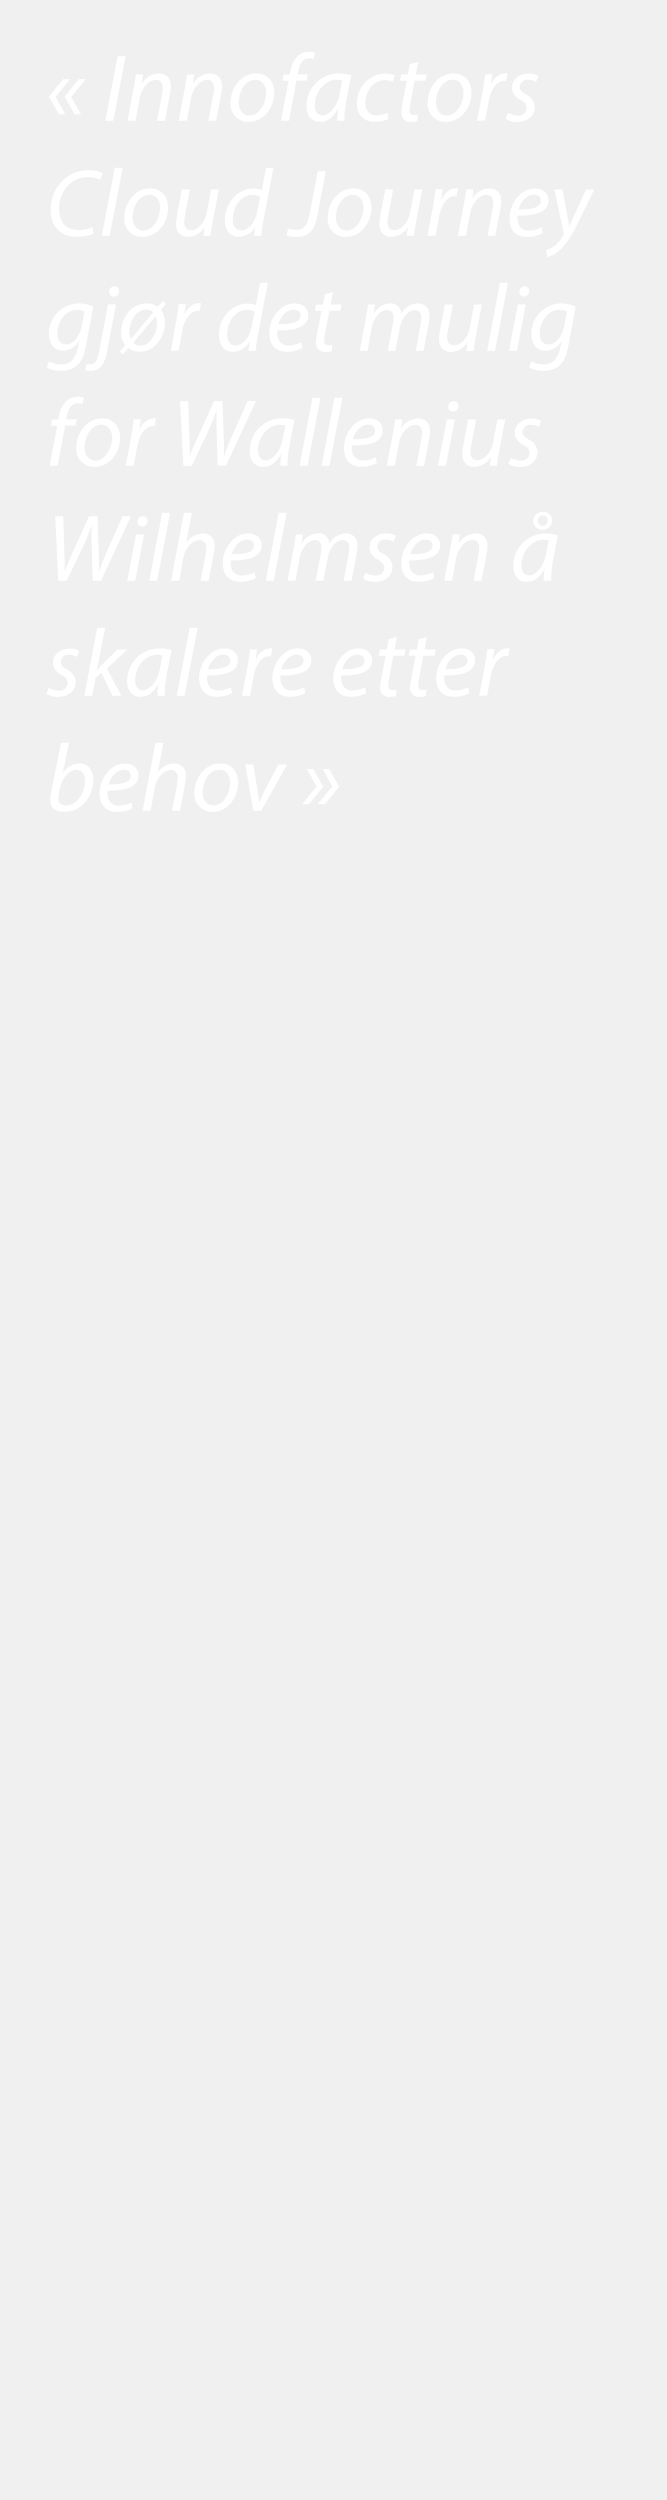
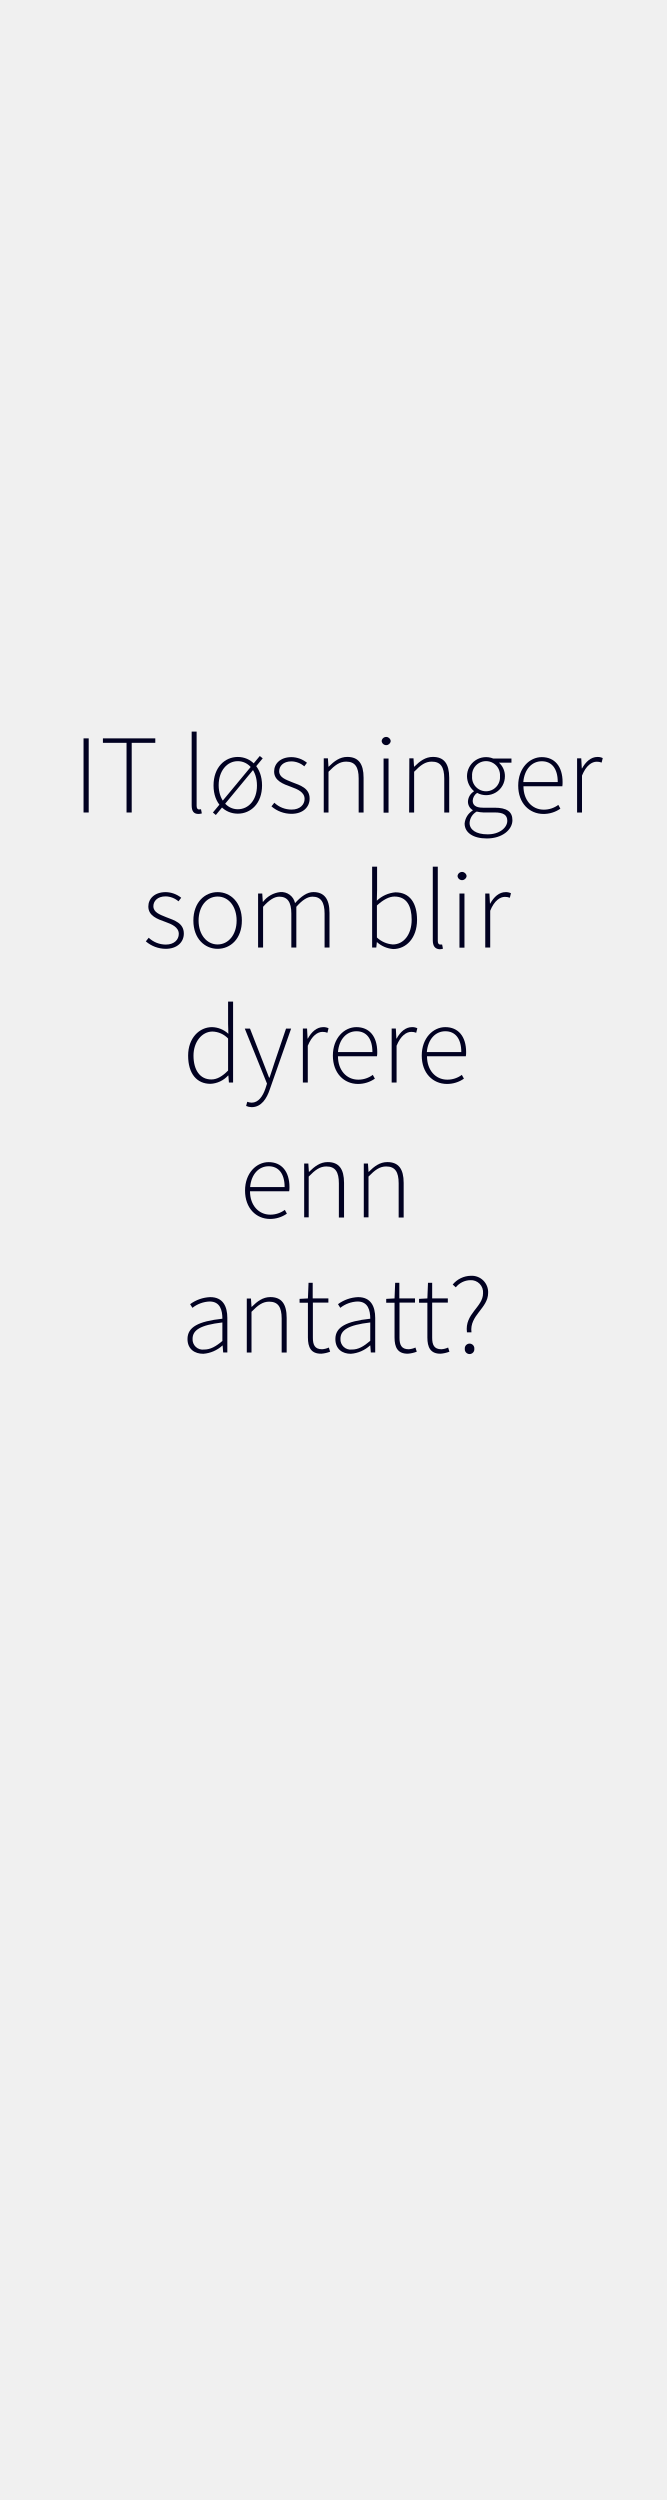
<svg xmlns="http://www.w3.org/2000/svg" id="Layer_1" data-name="Layer 1" viewBox="0 0 160 600">
  <defs>
-     <style>.cls-1{fill:#fff;}</style>
+     <style>.cls-1{fill:#010121;}</style>
  </defs>
-   <path class="cls-1" d="M13.32,23.25l2.35,4.19H14.13l-2.37-4.23L15.14,19h1.68Zm3.77,0,2.35,4.19H17.9l-2.39-4.23L18.91,19h1.68Z" />
-   <path class="cls-1" d="M30.13,13.5,27.19,29H25.28l2.95-15.5Z" />
-   <path class="cls-1" d="M30.6,29l1.49-7.89c.25-1.24.39-2.32.53-3.24h1.7L34,20.06h.05a4.85,4.85,0,0,1,4.12-2.44c1.33,0,2.82.76,2.82,3.1a11.36,11.36,0,0,1-.2,1.8L39.59,29H37.68l1.22-6.42a7.35,7.35,0,0,0,.16-1.42c0-1.13-.44-2-1.75-2S34,20.84,33.52,23.6l-1,5.4Z" />
-   <path class="cls-1" d="M42.88,29l1.49-7.89c.26-1.24.39-2.32.53-3.24h1.7l-.27,2.19h0a4.87,4.87,0,0,1,4.12-2.44c1.33,0,2.83.76,2.83,3.1a10.39,10.39,0,0,1-.21,1.8L51.87,29H50l1.22-6.42a7.35,7.35,0,0,0,.16-1.42c0-1.13-.44-2-1.75-2s-3.29,1.64-3.79,4.4l-1,5.4Z" />
-   <path class="cls-1" d="M65.83,22.26c0,3.43-2.44,7-6.16,7a4.25,4.25,0,0,1-4.35-4.57c0-3.66,2.55-7.06,6.16-7.06C64.5,17.62,65.83,19.89,65.83,22.26ZM57.3,24.61c0,1.81,1,3.13,2.62,3.13,2.25,0,3.95-2.9,3.95-5.5,0-1.29-.59-3.1-2.59-3.1C58.88,19.14,57.27,22.06,57.3,24.61Z" />
-   <path class="cls-1" d="M67.44,29l1.82-9.63H67.79l.27-1.5h1.5l.11-.57a6.49,6.49,0,0,1,1.82-3.89,4,4,0,0,1,2.64-1,3,3,0,0,1,1.52.3l-.41,1.52A2.71,2.71,0,0,0,74.11,14c-1.52,0-2.25,1.47-2.58,3.31l-.09.53h2.49l-.3,1.5H71.17L69.33,29Z" />
-   <path class="cls-1" d="M80.89,29a28.35,28.35,0,0,1,.26-2.87H81.1c-1.22,2.3-2.74,3.12-4.32,3.12-2,0-3.2-1.56-3.2-3.68a7.77,7.77,0,0,1,7.71-7.95,10.42,10.42,0,0,1,3,.43l-1.12,5.8A25,25,0,0,0,82.67,29Zm1.25-9.7a5.16,5.16,0,0,0-1.34-.16c-2.87,0-5.22,3-5.24,6.09,0,1.24.44,2.46,1.91,2.46s3.47-2.07,4-5Z" />
-   <path class="cls-1" d="M93.18,28.56a7.66,7.66,0,0,1-3.22.67,4,4,0,0,1-4.28-4.3,7,7,0,0,1,6.81-7.29,5.78,5.78,0,0,1,2.32.48l-.55,1.52a4.31,4.31,0,0,0-1.89-.41c-2.9,0-4.71,2.85-4.71,5.47,0,1.79.94,3,2.76,3A5.92,5.92,0,0,0,93,27.05Z" />
-   <path class="cls-1" d="M100.38,14.88l-.58,3h2.67l-.3,1.5H99.5l-1,5.4a9.29,9.29,0,0,0-.21,1.79.94.94,0,0,0,1.06,1.06,4.8,4.8,0,0,0,.89-.07l-.09,1.5a4.66,4.66,0,0,1-1.47.2,2.07,2.07,0,0,1-2.35-2.16A10.4,10.4,0,0,1,96.53,25l1.11-5.63H96l.3-1.5h1.58l.49-2.51Z" />
-   <path class="cls-1" d="M113.16,22.26c0,3.43-2.44,7-6.16,7a4.25,4.25,0,0,1-4.35-4.57c0-3.66,2.56-7.06,6.17-7.06C111.83,17.62,113.16,19.89,113.16,22.26Zm-8.53,2.35c0,1.81,1,3.13,2.62,3.13,2.26,0,4-2.9,4-5.5,0-1.29-.6-3.1-2.6-3.1C106.22,19.14,104.61,22.06,104.63,24.61Z" />
-   <path class="cls-1" d="M114.5,29l1.35-7.17c.28-1.45.46-2.92.58-4h1.68c-.09.78-.19,1.56-.3,2.41h.07a4,4,0,0,1,3.4-2.66,4.39,4.39,0,0,1,.53,0l-.37,1.89a2.87,2.87,0,0,0-.5-.05c-1.66,0-3.13,2-3.61,4.6l-.92,4.9Z" />
-   <path class="cls-1" d="M121.9,27.07a5.12,5.12,0,0,0,2.4.69,1.92,1.92,0,0,0,2.11-1.82c0-.87-.39-1.4-1.54-2a3.34,3.34,0,0,1-2-2.83c0-2,1.68-3.45,4-3.45a4.61,4.61,0,0,1,2.33.55l-.53,1.45a4,4,0,0,0-1.93-.51,1.79,1.79,0,0,0-2,1.68c0,.81.53,1.31,1.52,1.86a3.51,3.51,0,0,1,2.09,2.92c0,2.35-1.91,3.66-4.26,3.66a4.85,4.85,0,0,1-2.75-.76Z" />
-   <path class="cls-1" d="M22.43,56.09a10.06,10.06,0,0,1-4,.74c-3.9,0-6.27-2.46-6.27-6.42a9.64,9.64,0,0,1,3.31-7.47,8.74,8.74,0,0,1,5.84-2.09,6.28,6.28,0,0,1,3.36.76L24,43.15A6.33,6.33,0,0,0,21,42.5a6.57,6.57,0,0,0-4.44,1.75,8.14,8.14,0,0,0-2.37,5.89c0,2.78,1.27,5.06,4.71,5.06a7.8,7.8,0,0,0,3.32-.67Z" />
-   <path class="cls-1" d="M24.43,56.6l3.11-16.33h1.9L26.32,56.6Z" />
-   <path class="cls-1" d="M40.35,49.86c0,3.43-2.44,7-6.17,7a4.24,4.24,0,0,1-4.34-4.57c0-3.66,2.55-7.06,6.16-7.06C39,45.22,40.35,47.49,40.35,49.86Zm-8.54,2.35c0,1.81,1,3.13,2.63,3.13,2.25,0,4-2.9,4-5.5,0-1.29-.6-3.1-2.6-3.1C33.4,46.74,31.79,49.66,31.81,52.21Z" />
-   <path class="cls-1" d="M52.53,45.47,51,53.36c-.23,1.24-.39,2.32-.51,3.24H48.81l.3-2.09h0a4.94,4.94,0,0,1-3.93,2.34c-1.43,0-2.92-.69-2.92-3.22a10,10,0,0,1,.21-1.86l1.19-6.3h1.91l-1.17,6.21a7.43,7.43,0,0,0-.21,1.63c0,1.15.48,1.93,1.8,1.93s3.15-1.61,3.61-4.07l1.08-5.7Z" />
-   <path class="cls-1" d="M65.62,40.27,63.18,53.08a28.24,28.24,0,0,0-.48,3.52H61l.3-2.21h0a4.76,4.76,0,0,1-4,2.46c-2.17,0-3.34-1.77-3.34-4,0-4,2.94-7.59,6.88-7.59a5,5,0,0,1,2,.39l1-5.34Zm-3.2,6.95a3.48,3.48,0,0,0-1.84-.46c-2.66,0-4.73,2.83-4.73,5.79,0,1.34.46,2.74,2.09,2.74,1.47,0,3.24-1.68,3.73-4.19Z" />
-   <path class="cls-1" d="M69.1,54.83a5,5,0,0,0,2,.32c1.63,0,2.65-.85,3.17-3.59l2-10.46h1.91l-2,10.67c-.69,3.63-2.21,5.08-5.11,5.08a6.38,6.38,0,0,1-2.3-.39Z" />
-   <path class="cls-1" d="M89.15,49.86c0,3.43-2.44,7-6.16,7a4.25,4.25,0,0,1-4.35-4.57c0-3.66,2.55-7.06,6.16-7.06C87.82,45.22,89.15,47.49,89.15,49.86Zm-8.53,2.35c0,1.81,1,3.13,2.62,3.13,2.25,0,4-2.9,4-5.5,0-1.29-.6-3.1-2.6-3.1C82.21,46.74,80.6,49.66,80.62,52.21Z" />
-   <path class="cls-1" d="M101.34,45.47l-1.49,7.89q-.34,1.86-.51,3.24H97.61l.3-2.09h0a4.94,4.94,0,0,1-3.93,2.34c-1.43,0-2.92-.69-2.92-3.22a9.93,9.93,0,0,1,.2-1.86l1.2-6.3h1.91l-1.18,6.21a8,8,0,0,0-.2,1.63c0,1.15.48,1.93,1.79,1.93s3.15-1.61,3.61-4.07l1.08-5.7Z" />
-   <path class="cls-1" d="M102.58,56.6l1.36-7.17c.28-1.45.46-2.92.58-4h1.67c-.09.78-.18,1.56-.29,2.41H106c.72-1.51,1.91-2.66,3.41-2.66a4.39,4.39,0,0,1,.53,0l-.37,1.89a3,3,0,0,0-.51,0c-1.65,0-3.12,2-3.61,4.6l-.92,4.9Z" />
-   <path class="cls-1" d="M109.9,56.6l1.49-7.89c.26-1.24.39-2.32.53-3.24h1.7l-.27,2.19h0a4.87,4.87,0,0,1,4.12-2.44c1.33,0,2.83.76,2.83,3.1a10.39,10.39,0,0,1-.21,1.8l-1.24,6.48H117l1.22-6.42a7.35,7.35,0,0,0,.16-1.42c0-1.13-.44-2-1.75-2s-3.29,1.64-3.79,4.4l-1,5.4Z" />
-   <path class="cls-1" d="M130.2,56a7.66,7.66,0,0,1-3.67.87c-3,0-4.24-2-4.24-4.46,0-3.36,2.49-7.15,6.08-7.15,2.11,0,3.26,1.26,3.26,2.85,0,2.92-3.29,3.7-7.4,3.63a4.43,4.43,0,0,0,.23,2.12,2.52,2.52,0,0,0,2.48,1.49,6.19,6.19,0,0,0,3-.78Zm-2.11-9.25c-1.82,0-3.17,1.77-3.63,3.52,3,0,5.33-.37,5.33-2.09C129.79,47.22,129.1,46.71,128.09,46.71Z" />
-   <path class="cls-1" d="M135,45.47l1.1,6c.25,1.27.39,2.09.51,2.92h0c.3-.71.62-1.49,1.2-2.71l2.83-6.21h2l-4.16,8.46a20.91,20.91,0,0,1-3.84,5.84,7,7,0,0,1-3.25,1.94L131,60.07A7.19,7.19,0,0,0,133.08,59a8.53,8.53,0,0,0,2.14-2.55.82.82,0,0,0,.07-.51l-2.23-10.46Z" />
-   <path class="cls-1" d="M11.76,86.73a5.94,5.94,0,0,0,2.94.74c1.86,0,3.34-1,4-4l.37-1.66H19a4.42,4.42,0,0,1-3.86,2.37c-2.23,0-3.38-1.89-3.38-3.86a7.26,7.26,0,0,1,7.06-7.52,9.08,9.08,0,0,1,3.56.78l-1.7,9.2c-.46,2.34-1.08,4-2.25,5A5.87,5.87,0,0,1,14.54,89a6.56,6.56,0,0,1-3.33-.79Zm8.53-12a4.66,4.66,0,0,0-1.84-.37c-2.78,0-4.69,2.9-4.71,5.66,0,1.21.43,2.66,2.14,2.66s3.28-2.07,3.7-4.25Z" />
-   <path class="cls-1" d="M27.83,73.07,25.72,84.15a7.82,7.82,0,0,1-1.4,3.78A3.48,3.48,0,0,1,21.76,89a4.42,4.42,0,0,1-1.26-.14l.23-1.5a3.57,3.57,0,0,0,.87.1c1,0,1.73-.6,2.16-2.9l2.17-11.5ZM26.18,70a1.27,1.27,0,0,1,1.26-1.29,1.1,1.1,0,0,1,1.13,1.19,1.26,1.26,0,0,1-1.29,1.29A1.1,1.1,0,0,1,26.18,70Z" />
-   <path class="cls-1" d="M28.76,84.38l1.31-1.49a4.77,4.77,0,0,1-1-3.15c0-3.57,2.55-6.92,6.11-6.92a4.07,4.07,0,0,1,2.67.83l1.27-1.41.75.65L38.6,74.36a4.94,4.94,0,0,1,1,3c0,3.89-2.78,7.06-6,7.06a4.18,4.18,0,0,1-2.82-.89l-1.29,1.51Zm8-9.42A2.24,2.24,0,0,0,35,74.29c-2.41,0-3.93,3-3.95,5.22a3.55,3.55,0,0,0,.41,1.84l0,0Zm-4.82,7.31a2.39,2.39,0,0,0,1.84.71c2,0,3.88-2.64,3.9-5.24a4.26,4.26,0,0,0-.36-1.8h0Z" />
-   <path class="cls-1" d="M41,84.2,42.3,77c.28-1.45.46-2.92.58-4h1.68c-.1.78-.19,1.56-.3,2.41h.07c.71-1.51,1.9-2.66,3.4-2.66a4.39,4.39,0,0,1,.53,0l-.37,1.89a3,3,0,0,0-.51,0c-1.65,0-3.12,2-3.61,4.6l-.92,4.9Z" />
-   <path class="cls-1" d="M64.29,67.87,61.85,80.68a28.24,28.24,0,0,0-.48,3.52H59.62l.3-2.21h-.05a4.73,4.73,0,0,1-4,2.46c-2.16,0-3.33-1.77-3.33-4,0-4,2.94-7.59,6.87-7.59a5,5,0,0,1,2,.39l1-5.34Zm-3.2,6.95a3.48,3.48,0,0,0-1.84-.46c-2.67,0-4.74,2.83-4.74,5.79,0,1.34.46,2.74,2.1,2.74,1.47,0,3.24-1.68,3.72-4.19Z" />
-   <path class="cls-1" d="M72.54,83.56a7.66,7.66,0,0,1-3.67.87c-3,0-4.24-2-4.24-4.46,0-3.36,2.49-7.15,6.08-7.15,2.11,0,3.26,1.26,3.26,2.85,0,2.92-3.29,3.7-7.4,3.63a4.43,4.43,0,0,0,.23,2.12,2.52,2.52,0,0,0,2.48,1.49,6.19,6.19,0,0,0,3-.78Zm-2.11-9.25c-1.82,0-3.17,1.77-3.63,3.52,3,0,5.33-.37,5.33-2.09C72.13,74.82,71.44,74.31,70.43,74.31Z" />
-   <path class="cls-1" d="M79.93,70.08l-.58,3H82l-.3,1.5H79.05L78,80a9.38,9.38,0,0,0-.21,1.79.94.94,0,0,0,1.06,1.06,5,5,0,0,0,.9-.07l-.09,1.5a4.72,4.72,0,0,1-1.48.2,2.06,2.06,0,0,1-2.34-2.16,10.4,10.4,0,0,1,.23-2.09l1.1-5.63H75.58l.3-1.5h1.59L78,70.56Z" />
-   <path class="cls-1" d="M86.32,84.2l1.5-7.89c.23-1.24.39-2.32.5-3.24H90l-.3,2.09h.07a4.76,4.76,0,0,1,3.91-2.34,2.42,2.42,0,0,1,2.6,2.48,4.76,4.76,0,0,1,4.09-2.48,2.64,2.64,0,0,1,2.69,2.92,11.78,11.78,0,0,1-.18,1.88l-1.24,6.58H99.77l1.2-6.42a7.38,7.38,0,0,0,.16-1.44c0-1.18-.44-1.94-1.68-1.94S96.44,76,96,78.5L94.9,84.2H93.06l1.24-6.53a7.3,7.3,0,0,0,.14-1.36c0-.94-.25-1.91-1.66-1.91s-3.12,1.84-3.56,4.21l-1,5.59Z" />
-   <path class="cls-1" d="M115.65,73.07,114.15,81c-.23,1.24-.39,2.32-.5,3.24h-1.73l.3-2.09h0a4.93,4.93,0,0,1-3.93,2.34c-1.42,0-2.92-.69-2.92-3.22a10.14,10.14,0,0,1,.21-1.86l1.19-6.3h1.91l-1.17,6.21a7.43,7.43,0,0,0-.21,1.63c0,1.15.49,1.93,1.8,1.93s3.15-1.61,3.61-4.07l1.08-5.7Z" />
-   <path class="cls-1" d="M116.91,84.2,120,67.87h1.91L118.8,84.2Z" />
-   <path class="cls-1" d="M122.16,84.2l2.13-11.13h1.91L124.06,84.2ZM124.64,70a1.26,1.26,0,0,1,1.26-1.29A1.1,1.1,0,0,1,127,69.87a1.26,1.26,0,0,1-1.29,1.29A1.1,1.1,0,0,1,124.64,70Z" />
-   <path class="cls-1" d="M127.54,86.73a5.94,5.94,0,0,0,2.94.74c1.86,0,3.34-1,4-4l.37-1.66h-.07a4.42,4.42,0,0,1-3.86,2.37c-2.23,0-3.38-1.89-3.38-3.86a7.26,7.26,0,0,1,7.06-7.52,9.08,9.08,0,0,1,3.56.78l-1.7,9.2c-.46,2.34-1.08,4-2.25,5A5.87,5.87,0,0,1,130.32,89a6.56,6.56,0,0,1-3.33-.79Zm8.53-12a4.7,4.7,0,0,0-1.84-.37c-2.78,0-4.69,2.9-4.71,5.66,0,1.21.43,2.66,2.13,2.66s3.29-2.07,3.71-4.25Z" />
-   <path class="cls-1" d="M11.92,111.8l1.82-9.63H12.26l.28-1.5H14l.11-.57A6.49,6.49,0,0,1,16,96.21a4,4,0,0,1,2.64-1,3,3,0,0,1,1.52.3L19.72,97a2.71,2.71,0,0,0-1.13-.21c-1.52,0-2.26,1.47-2.58,3.31l-.09.53H18.4l-.29,1.5H15.65l-1.84,9.63Z" />
-   <path class="cls-1" d="M28.82,105.06c0,3.43-2.44,7-6.16,7a4.25,4.25,0,0,1-4.35-4.57c0-3.66,2.56-7.06,6.17-7.06C27.49,100.42,28.82,102.69,28.82,105.06Zm-8.53,2.35c0,1.81,1,3.13,2.62,3.13,2.26,0,4-2.9,4-5.5,0-1.29-.6-3.1-2.6-3.1C21.88,101.94,20.27,104.86,20.29,107.41Z" />
-   <path class="cls-1" d="M30.16,111.8l1.36-7.17c.27-1.45.46-2.92.57-4h1.68c-.09.78-.19,1.56-.3,2.41h.07a4,4,0,0,1,3.4-2.66,4.39,4.39,0,0,1,.53,0l-.37,1.89a2.87,2.87,0,0,0-.5,0c-1.66,0-3.13,2-3.61,4.6l-.92,4.9Z" />
-   <path class="cls-1" d="M44,111.8l-.76-15.5h1.94l.32,9.29c.07,2,0,3.06,0,4h0c.37-1,.74-2,1.61-3.93l4.28-9.41h2l.32,8.92c.07,2,.07,3.36.05,4.37h0c.46-1.33.92-2.57,1.52-4l4.16-9.31h2l-7.2,15.5h-2L52,103a38.94,38.94,0,0,1,0-4.46h-.07a40.74,40.74,0,0,1-1.57,4.07l-4.32,9.2Z" />
-   <path class="cls-1" d="M67.26,111.8a27.84,27.84,0,0,1,.25-2.87h-.05c-1.22,2.3-2.73,3.12-4.32,3.12-2,0-3.2-1.56-3.2-3.68a7.77,7.77,0,0,1,7.71-8,10.55,10.55,0,0,1,3,.43l-1.13,5.8A25,25,0,0,0,69,111.8Zm1.24-9.7a5.16,5.16,0,0,0-1.34-.16c-2.87,0-5.22,3-5.24,6.09,0,1.24.44,2.46,1.91,2.46s3.47-2.07,4-5Z" />
-   <path class="cls-1" d="M71.9,111.8,75,95.47h1.91L73.79,111.8Z" />
-   <path class="cls-1" d="M77.17,111.8l3.1-16.33h1.91L79.06,111.8Z" />
-   <path class="cls-1" d="M90.44,111.16a7.73,7.73,0,0,1-3.68.87c-2.94,0-4.23-2-4.23-4.46,0-3.36,2.48-7.15,6.07-7.15,2.11,0,3.26,1.26,3.26,2.85,0,2.92-3.28,3.7-7.4,3.63a4.71,4.71,0,0,0,.23,2.12,2.52,2.52,0,0,0,2.48,1.49,6.19,6.19,0,0,0,3-.78Zm-2.12-9.25c-1.81,0-3.17,1.77-3.63,3.52,3,0,5.33-.37,5.33-2.09C90,102.42,89.33,101.91,88.32,101.91Z" />
-   <path class="cls-1" d="M92.83,111.8l1.5-7.89c.25-1.24.39-2.32.53-3.24h1.7l-.28,2.18h0a4.86,4.86,0,0,1,4.11-2.43c1.34,0,2.83.76,2.83,3.1a10.39,10.39,0,0,1-.21,1.8l-1.24,6.48H99.91l1.22-6.42a6.64,6.64,0,0,0,.16-1.42c0-1.13-.43-2-1.74-2s-3.29,1.64-3.8,4.4l-1,5.4Z" />
-   <path class="cls-1" d="M105.11,111.8l2.14-11.13h1.91L107,111.8Zm2.49-14.23a1.26,1.26,0,0,1,1.26-1.29A1.1,1.1,0,0,1,110,97.47a1.26,1.26,0,0,1-1.29,1.29A1.09,1.09,0,0,1,107.6,97.57Z" />
-   <path class="cls-1" d="M121.23,100.67l-1.49,7.89c-.23,1.24-.39,2.32-.51,3.24h-1.72l.3-2.09h0a4.94,4.94,0,0,1-3.93,2.34c-1.43,0-2.92-.69-2.92-3.22a10,10,0,0,1,.21-1.86l1.19-6.3h1.91l-1.17,6.21a7.43,7.43,0,0,0-.21,1.63c0,1.15.48,1.93,1.79,1.93s3.16-1.61,3.62-4.07l1.08-5.7Z" />
-   <path class="cls-1" d="M122.57,109.87a5.08,5.08,0,0,0,2.39.69,1.92,1.92,0,0,0,2.12-1.82c0-.87-.39-1.4-1.54-2a3.31,3.31,0,0,1-2-2.82c0-2,1.67-3.45,4-3.45a4.57,4.57,0,0,1,2.32.55l-.53,1.45a4,4,0,0,0-1.93-.51,1.79,1.79,0,0,0-2,1.68c0,.81.53,1.31,1.52,1.86a3.51,3.51,0,0,1,2.09,2.92c0,2.35-1.9,3.66-4.25,3.66a4.89,4.89,0,0,1-2.76-.76Z" />
-   <path class="cls-1" d="M14,139.4l-.76-15.5h1.93l.32,9.29c.07,2,0,3.06,0,4.05h0c.37-1,.74-2,1.61-3.93l4.28-9.41h2l.33,8.92c.06,2,.06,3.36,0,4.37h.05c.46-1.33.92-2.57,1.52-4l4.16-9.31h2l-7.2,15.5h-2L22,130.59a41.38,41.38,0,0,1,0-4.46h-.07a40.68,40.68,0,0,1-1.56,4.07L16,139.4Z" />
-   <path class="cls-1" d="M30.53,139.4l2.14-11.13h1.9L32.44,139.4ZM33,125.17a1.26,1.26,0,0,1,1.26-1.29,1.1,1.1,0,0,1,1.13,1.19,1.26,1.26,0,0,1-1.29,1.29A1.1,1.1,0,0,1,33,125.17Z" />
-   <path class="cls-1" d="M35.82,139.4l3.1-16.33h1.91L37.7,139.4Z" />
-   <path class="cls-1" d="M41.06,139.4l3.1-16.33h1.91l-1.38,7.18h.05a4.77,4.77,0,0,1,4-2.23,2.7,2.7,0,0,1,2.76,3,9.83,9.83,0,0,1-.19,1.88l-1.24,6.51H48.14L49.38,133a8.91,8.91,0,0,0,.14-1.54,1.62,1.62,0,0,0-1.72-1.84c-1.47,0-3.34,1.73-3.8,4.23l-1,5.57Z" />
-   <path class="cls-1" d="M61.37,138.76a7.73,7.73,0,0,1-3.68.87c-2.95,0-4.23-2-4.23-4.46,0-3.36,2.48-7.15,6.07-7.15,2.11,0,3.26,1.26,3.26,2.85,0,2.92-3.29,3.7-7.4,3.63a4.71,4.71,0,0,0,.23,2.12,2.52,2.52,0,0,0,2.48,1.49,6.19,6.19,0,0,0,3-.78Zm-2.12-9.25c-1.81,0-3.17,1.77-3.63,3.52,3,0,5.33-.37,5.33-2.09C61,130,60.26,129.51,59.25,129.51Z" />
-   <path class="cls-1" d="M63.78,139.4l3.11-16.33H68.8L65.67,139.4Z" />
-   <path class="cls-1" d="M69,139.4l1.49-7.89c.23-1.24.39-2.32.51-3.24h1.68l-.3,2.09h.07A4.73,4.73,0,0,1,76.39,128,2.41,2.41,0,0,1,79,130.5a4.77,4.77,0,0,1,4.1-2.48,2.64,2.64,0,0,1,2.69,2.92,10.79,10.79,0,0,1-.19,1.88l-1.24,6.58H82.48l1.2-6.42a7.38,7.38,0,0,0,.16-1.44c0-1.18-.44-1.94-1.68-1.94s-3,1.61-3.47,4.1l-1.09,5.7H75.77L77,132.87a7.3,7.3,0,0,0,.14-1.36c0-.94-.26-1.91-1.66-1.91s-3.13,1.84-3.57,4.21l-1,5.59Z" />
-   <path class="cls-1" d="M87.7,137.47a5.12,5.12,0,0,0,2.4.69,1.92,1.92,0,0,0,2.11-1.82c0-.87-.39-1.4-1.54-2.05a3.31,3.31,0,0,1-2-2.82c0-2,1.68-3.45,4-3.45a4.61,4.61,0,0,1,2.33.55L94.49,130a4,4,0,0,0-1.93-.51,1.79,1.79,0,0,0-2,1.68c0,.81.53,1.31,1.52,1.86A3.51,3.51,0,0,1,94.19,136c0,2.35-1.91,3.66-4.26,3.66a4.91,4.91,0,0,1-2.76-.76Z" />
-   <path class="cls-1" d="M104.22,138.76a7.73,7.73,0,0,1-3.68.87c-3,0-4.23-2-4.23-4.46,0-3.36,2.48-7.15,6.07-7.15,2.11,0,3.26,1.26,3.26,2.85,0,2.92-3.29,3.7-7.4,3.63a4.57,4.57,0,0,0,.23,2.12,2.52,2.52,0,0,0,2.48,1.49,6.19,6.19,0,0,0,3-.78Zm-2.12-9.25c-1.82,0-3.17,1.77-3.63,3.52,3,0,5.33-.37,5.33-2.09C103.8,130,103.11,129.51,102.1,129.51Z" />
-   <path class="cls-1" d="M106.61,139.4l1.49-7.89c.26-1.24.39-2.32.53-3.24h1.7l-.27,2.19h0a4.87,4.87,0,0,1,4.12-2.44c1.33,0,2.83.76,2.83,3.1a10.39,10.39,0,0,1-.21,1.8l-1.24,6.48h-1.91l1.22-6.42a7.35,7.35,0,0,0,.16-1.42c0-1.13-.44-2-1.75-2s-3.28,1.64-3.79,4.4l-1,5.4Z" />
-   <path class="cls-1" d="M130.46,139.4a27.84,27.84,0,0,1,.25-2.87h0c-1.22,2.3-2.74,3.12-4.33,3.12-2,0-3.19-1.56-3.19-3.68a7.77,7.77,0,0,1,7.7-7.95,10.49,10.49,0,0,1,3,.43l-1.13,5.8a25,25,0,0,0-.48,5.15Zm1.24-9.7a5.14,5.14,0,0,0-1.33-.16c-2.88,0-5.22,3-5.25,6.09,0,1.24.44,2.46,1.91,2.46s3.47-2.07,4-5Zm.85-4.76a2.27,2.27,0,0,1-2.39,2.18,2.09,2.09,0,0,1-2.21-2,2.25,2.25,0,0,1,2.39-2.26A2.07,2.07,0,0,1,132.55,124.94Zm-3.45.11a1.15,1.15,0,0,0,1.11,1.2,1.25,1.25,0,0,0,1.19-1.36,1.12,1.12,0,0,0-1.13-1.2A1.23,1.23,0,0,0,129.1,125.05Z" />
-   <path class="cls-1" d="M11.74,165.07a5,5,0,0,0,2.39.69,1.92,1.92,0,0,0,2.11-1.82c0-.87-.39-1.4-1.54-2a3.34,3.34,0,0,1-2-2.83c0-2,1.68-3.45,4-3.45a4.6,4.6,0,0,1,2.32.55l-.53,1.45a4,4,0,0,0-1.93-.51,1.79,1.79,0,0,0-2,1.68c0,.81.53,1.31,1.52,1.86a3.51,3.51,0,0,1,2.09,2.92c0,2.35-1.91,3.66-4.25,3.66a4.86,4.86,0,0,1-2.76-.76Z" />
-   <path class="cls-1" d="M20.25,167l3.08-16.33h1.91l-2,10.24h0c.34-.39.76-.81,1-1.13l3.93-3.91h2.35l-4.85,4.58L29.12,167H27l-2.67-5.5-1.4,1.27L22.13,167Z" />
-   <path class="cls-1" d="M37.77,167a27.84,27.84,0,0,1,.25-2.87h0c-1.22,2.3-2.74,3.12-4.33,3.12-1.95,0-3.19-1.56-3.19-3.68a7.77,7.77,0,0,1,7.7-7.95,10.49,10.49,0,0,1,3,.43L40,161.85a25.69,25.69,0,0,0-.48,5.15ZM39,157.3a5.07,5.07,0,0,0-1.33-.16c-2.88,0-5.22,3-5.24,6.09,0,1.24.43,2.46,1.9,2.46s3.48-2.07,4-5Z" />
-   <path class="cls-1" d="M42.42,167l3.1-16.33h1.91L44.3,167Z" />
-   <path class="cls-1" d="M55.69,166.36a7.73,7.73,0,0,1-3.68.87c-2.95,0-4.23-2-4.23-4.46,0-3.36,2.48-7.15,6.07-7.15,2.11,0,3.26,1.26,3.26,2.85,0,2.92-3.29,3.7-7.4,3.63a4.57,4.57,0,0,0,.23,2.12,2.52,2.52,0,0,0,2.48,1.49,6.19,6.19,0,0,0,3-.78Zm-2.12-9.25c-1.82,0-3.17,1.77-3.63,3.52,3,0,5.33-.37,5.33-2.09C55.27,157.62,54.58,157.11,53.57,157.11Z" />
-   <path class="cls-1" d="M58.08,167l1.36-7.17c.27-1.45.46-2.92.57-4h1.68c-.09.78-.18,1.56-.3,2.41h.07a4,4,0,0,1,3.4-2.66,4.39,4.39,0,0,1,.53,0L65,157.55a2.77,2.77,0,0,0-.5-.05c-1.66,0-3.13,2-3.61,4.6L60,167Z" />
-   <path class="cls-1" d="M73.28,166.36a7.7,7.7,0,0,1-3.68.87c-2.94,0-4.23-2-4.23-4.46,0-3.36,2.48-7.15,6.07-7.15,2.12,0,3.27,1.26,3.27,2.85,0,2.92-3.29,3.7-7.41,3.63a4.71,4.71,0,0,0,.23,2.12A2.54,2.54,0,0,0,70,165.71a6.15,6.15,0,0,0,3-.78Zm-2.11-9.25c-1.82,0-3.18,1.77-3.64,3.52,3,0,5.34-.37,5.34-2.09C72.87,157.62,72.18,157.11,71.17,157.11Z" />
-   <path class="cls-1" d="M87.89,166.36a7.73,7.73,0,0,1-3.68.87c-2.95,0-4.23-2-4.23-4.46,0-3.36,2.48-7.15,6.07-7.15,2.11,0,3.26,1.26,3.26,2.85,0,2.92-3.29,3.7-7.4,3.63a4.45,4.45,0,0,0,.23,2.12,2.52,2.52,0,0,0,2.48,1.49,6.19,6.19,0,0,0,3-.78Zm-2.12-9.25c-1.82,0-3.17,1.77-3.63,3.52,3,0,5.33-.37,5.33-2.09C87.47,157.62,86.78,157.11,85.77,157.11Z" />
-   <path class="cls-1" d="M95.27,152.88l-.58,3h2.67l-.3,1.5H94.4l-1,5.4a10.14,10.14,0,0,0-.21,1.79.94.94,0,0,0,1.06,1.06,5,5,0,0,0,.9-.07l-.09,1.5a4.72,4.72,0,0,1-1.48.2,2.06,2.06,0,0,1-2.34-2.16,10.4,10.4,0,0,1,.23-2.09l1.1-5.63H90.92l.3-1.5h1.59l.48-2.51Z" />
-   <path class="cls-1" d="M102.47,152.88l-.58,3h2.67l-.3,1.5h-2.67l-1,5.4a9.29,9.29,0,0,0-.21,1.79.94.94,0,0,0,1.06,1.06,5,5,0,0,0,.9-.07l-.1,1.5a4.66,4.66,0,0,1-1.47.2,2.06,2.06,0,0,1-2.34-2.16,10.4,10.4,0,0,1,.23-2.09l1.1-5.63H98.12l.3-1.5H100l.48-2.51Z" />
-   <path class="cls-1" d="M112.61,166.36a7.73,7.73,0,0,1-3.68.87c-2.94,0-4.23-2-4.23-4.46,0-3.36,2.48-7.15,6.07-7.15,2.12,0,3.27,1.26,3.27,2.85,0,2.92-3.29,3.7-7.41,3.63a4.71,4.71,0,0,0,.23,2.12,2.52,2.52,0,0,0,2.48,1.49,6.19,6.19,0,0,0,3-.78Zm-2.12-9.25c-1.81,0-3.17,1.77-3.63,3.52,3,0,5.34-.37,5.34-2.09C112.2,157.62,111.51,157.11,110.49,157.11Z" />
-   <path class="cls-1" d="M115,167l1.36-7.17c.28-1.45.46-2.92.57-4h1.68c-.09.78-.18,1.56-.3,2.41h.07c.72-1.51,1.91-2.66,3.41-2.66a4.39,4.39,0,0,1,.53,0l-.37,1.89a3,3,0,0,0-.51-.05c-1.65,0-3.13,2-3.61,4.6l-.92,4.9Z" />
-   <path class="cls-1" d="M16.56,178.27l-1.47,7.22h.05a4.69,4.69,0,0,1,3.91-2.27c2.44,0,3.36,2,3.36,4,0,3.4-2.47,7.63-6.93,7.63-2,0-3.42-.8-3.42-2.87a11.28,11.28,0,0,1,.18-1.73l2.42-12Zm-2.41,12a5.07,5.07,0,0,0-.14,1.4c0,1.06.6,1.66,1.8,1.66,2.87,0,4.62-3.43,4.62-5.89,0-1.38-.6-2.67-2.12-2.67s-3.35,1.71-3.91,4.33Z" />
-   <path class="cls-1" d="M31.81,194a7.7,7.7,0,0,1-3.68.87c-2.94,0-4.23-2-4.23-4.46,0-3.36,2.49-7.15,6.07-7.15,2.12,0,3.27,1.26,3.27,2.85,0,2.92-3.29,3.7-7.41,3.63a4.71,4.71,0,0,0,.23,2.12,2.54,2.54,0,0,0,2.49,1.49,6.19,6.19,0,0,0,3-.78Zm-2.11-9.25c-1.82,0-3.18,1.77-3.64,3.52,3,0,5.34-.37,5.34-2.09C31.4,185.22,30.71,184.71,29.7,184.71Z" />
-   <path class="cls-1" d="M34.21,194.6l3.1-16.33h1.91l-1.38,7.18h0a4.77,4.77,0,0,1,4-2.23,2.7,2.7,0,0,1,2.76,3,10.69,10.69,0,0,1-.18,1.88L43.2,194.6H41.29l1.24-6.42a8.91,8.91,0,0,0,.14-1.54,1.62,1.62,0,0,0-1.73-1.84c-1.47,0-3.33,1.73-3.79,4.23l-1,5.57Z" />
-   <path class="cls-1" d="M57.16,187.86c0,3.43-2.44,7-6.16,7a4.25,4.25,0,0,1-4.35-4.57c0-3.66,2.55-7.06,6.16-7.06C55.82,183.22,57.16,185.49,57.16,187.86Zm-8.53,2.35c0,1.81,1,3.12,2.62,3.12,2.25,0,4-2.89,4-5.49,0-1.29-.59-3.11-2.6-3.11C50.21,184.73,48.6,187.66,48.63,190.21Z" />
-   <path class="cls-1" d="M60.82,183.47l1,6.35c.16,1.26.3,2.11.35,2.73h.07a27.36,27.36,0,0,1,1.17-2.6l3.4-6.48h2.1L62.68,194.6H60.79l-1.93-11.13Z" />
-   <path class="cls-1" d="M73.65,184.57h1.54l2.39,4.23L74.18,193H72.5l3.5-4.3Zm3.77,0H79l2.39,4.23L78,193H76.27l3.5-4.3Z" />
+   <path class="cls-1" d="M20.05,177.21h1.24V195H20.05Z" />
+   <path class="cls-1" d="M30.37,178.28H24.7v-1.07H37.27v1.07H31.61V195H30.37Z" />
+   <path class="cls-1" d="M46,193.26V175.58h1.19v17.84c0,.58.24.85.56.85a2.27,2.27,0,0,0,.49-.05l.2,1a2.78,2.78,0,0,1-.86.13C46.49,195.32,46,194.68,46,193.26Z" />
+   <path class="cls-1" d="M51.1,195l11.25-13.56.7.56L51.8,195.6Zm.15-6.5c0-4.33,2.71-6.83,5.82-6.83s5.82,2.5,5.82,6.83-2.7,6.78-5.82,6.78S51.25,192.83,51.25,188.54Zm10.42,0c0-3.47-2-5.82-4.6-5.82s-4.59,2.36-4.59,5.77,2,5.77,4.59,5.77S61.67,192,61.67,188.57Z" />
+   <path class="cls-1" d="M65.15,193.53l.69-.87A6,6,0,0,0,70,194.3c2,0,3.1-1.19,3.1-2.56,0-1.62-1.68-2.33-3.18-2.87-1.95-.7-4.13-1.49-4.13-3.71,0-1.86,1.48-3.45,4.18-3.45a6.05,6.05,0,0,1,3.7,1.35l-.64.86a4.88,4.88,0,0,0-3.09-1.19c-2,0-2.94,1.17-2.94,2.36,0,1.48,1.53,2,3.07,2.63,2,.76,4.24,1.42,4.24,3.95,0,2-1.56,3.65-4.37,3.65A7.4,7.4,0,0,1,65.15,193.53Z" />
+   <path class="cls-1" d="M77.7,182h1l.13,2h.06c1.32-1.32,2.67-2.34,4.45-2.34,2.68,0,3.92,1.63,3.92,5V195H86.08v-8.16c0-2.75-.87-4.05-3-4.05-1.55,0-2.66.81-4.24,2.43V195H77.7Z" />
+   <path class="cls-1" d="M91.6,177.85a1.09,1.09,0,0,1,2.17,0,1.09,1.09,0,0,1-2.17,0Zm.46,4.19h1.19v13H92.06Z" />
+   <path class="cls-1" d="M98.24,182h1l.13,2h.06c1.32-1.32,2.67-2.34,4.46-2.34,2.68,0,3.92,1.63,3.92,5V195h-1.19v-8.16c0-2.75-.87-4.05-3-4.05-1.54,0-2.66.81-4.23,2.43V195h-1.2Z" />
+   <path class="cls-1" d="M111.51,197.65a4.1,4.1,0,0,1,1.94-3.13v-.1a2.34,2.34,0,0,1-1.14-2.08,3,3,0,0,1,1.41-2.39v-.11a4.76,4.76,0,0,1-1.64-3.55,4.57,4.57,0,0,1,6.28-4.25h4.39v1h-3a4.28,4.28,0,0,1,1.43,3.25,4.51,4.51,0,0,1-6.67,4,2.38,2.38,0,0,0-1.06,1.87c0,.94.54,1.69,2.48,1.69h2.77c2.92,0,4.28.93,4.28,3,0,2.24-2.39,4.38-6.13,4.38C113.57,201.24,111.51,199.84,111.51,197.65Zm10.24-.66c0-1.43-1-2-3-2H116a8.87,8.87,0,0,1-1.6-.21,3.33,3.33,0,0,0-1.7,2.72c0,1.64,1.56,2.74,4.29,2.74C119.89,200.27,121.75,198.62,121.75,197ZM120,186.29a3.36,3.36,0,1,0-6.7,0,3.36,3.36,0,1,0,6.7,0Z" />
+   <path class="cls-1" d="M124.37,188.54c0-4.22,2.75-6.83,5.65-6.83,3.07,0,5,2.19,5,6a6.24,6.24,0,0,1-.06,1h-9.33c0,3.27,2,5.61,4.89,5.61a5.81,5.81,0,0,0,3.48-1.15l.49.91a7.09,7.09,0,0,1-4.09,1.27C127.05,195.32,124.37,192.78,124.37,188.54Zm9.49-.84c0-3.31-1.5-5-3.83-5s-4.17,1.86-4.44,5Z" />
+   <path class="cls-1" d="M138.5,182h1l.13,2.42h.06c.88-1.6,2.14-2.75,3.69-2.75a2.71,2.71,0,0,1,1.28.27l-.27,1.08a3,3,0,0,0-1.17-.21c-1.17,0-2.55.88-3.54,3.33V195H138.5Z" />
+   <path class="cls-1" d="M35,225.93l.69-.87a6,6,0,0,0,4.12,1.64c2,0,3.1-1.19,3.1-2.56,0-1.62-1.68-2.33-3.18-2.87-2-.7-4.13-1.49-4.13-3.71,0-1.86,1.48-3.45,4.18-3.45a6.1,6.1,0,0,1,3.71,1.35l-.65.86a4.88,4.88,0,0,0-3.09-1.19c-2,0-2.94,1.17-2.94,2.36,0,1.48,1.53,2,3.07,2.63,2,.76,4.24,1.42,4.24,3.95,0,2-1.56,3.65-4.37,3.65A7.4,7.4,0,0,1,35,225.93Z" />
+   <path class="cls-1" d="M46.41,220.94c0-4.33,2.7-6.83,5.82-6.83s5.82,2.5,5.82,6.83-2.71,6.78-5.82,6.78S46.41,225.23,46.41,220.94Zm10.38,0c0-3.41-1.94-5.77-4.56-5.77s-4.57,2.36-4.57,5.77,2,5.73,4.57,5.73S56.79,224.35,56.79,220.94Z" />
+   <path class="cls-1" d="M61.94,214.44h1l.13,2h.06a6,6,0,0,1,4.1-2.34,3.35,3.35,0,0,1,3.58,2.65c1.47-1.62,2.9-2.65,4.4-2.65,2.58,0,3.87,1.63,3.87,5v8.31H77.9v-8.16c0-2.75-.92-4.05-2.9-4.05-1.22,0-2.45.81-3.88,2.43v9.78h-1.2v-8.16c0-2.75-.92-4.05-2.9-4.05-1.17,0-2.45.81-3.88,2.43v9.78h-1.2Z" />
+   <path class="cls-1" d="M90.45,226.09h0l-.14,1.31h-1V208h1.19v5.64l-.06,2.52a7.42,7.42,0,0,1,4.46-2c3.48,0,5.19,2.61,5.19,6.61,0,4.41-2.65,7-5.71,7A6.61,6.61,0,0,1,90.45,226.09Zm8.35-5.36c0-3.18-1.13-5.56-4.12-5.56-1.29,0-2.7.76-4.22,2.14V225a6.19,6.19,0,0,0,3.82,1.67C96.91,226.67,98.8,224.25,98.8,220.73Z" />
+   <path class="cls-1" d="M103.87,225.66V208h1.2v17.84c0,.58.23.85.56.85a2.15,2.15,0,0,0,.48,0l.2,1a2.66,2.66,0,0,1-.85.13C104.41,227.72,103.87,227.08,103.87,225.66Z" />
+   <path class="cls-1" d="M109.81,210.25a1.09,1.09,0,0,1,2.17,0,1.09,1.09,0,0,1-2.17,0Zm.46,4.19h1.2v13h-1.2Z" />
+   <path class="cls-1" d="M116.46,214.44h1l.13,2.42h.06c.88-1.6,2.15-2.75,3.69-2.75a2.75,2.75,0,0,1,1.29.27l-.27,1.08a3.06,3.06,0,0,0-1.18-.21c-1.16,0-2.54.88-3.53,3.33v8.82h-1.19Z" />
+   <path class="cls-1" d="M45.15,253.34c0-4.18,2.66-6.83,5.75-6.83a6,6,0,0,1,3.91,1.6l-.07-2.38v-5.35h1.2V259.8h-1l-.13-1.68h-.06a6.13,6.13,0,0,1-4.23,2C47.26,260.12,45.15,257.72,45.15,253.34Zm9.59,3.59v-7.69A5.41,5.41,0,0,0,51,247.57c-2.57,0-4.56,2.52-4.56,5.77,0,3.45,1.54,5.73,4.28,5.73C52.11,259.07,53.38,258.31,54.74,256.93Z" />
+   <path class="cls-1" d="M59.07,265.43l.27-1a3.32,3.32,0,0,0,1.06.21c1.58,0,2.66-1.46,3.32-3.44l.36-1.13-5.33-13.2H60L63.17,255c.43,1.1.94,2.49,1.41,3.64h.11c.41-1.15.83-2.53,1.2-3.64l2.76-8.14h1.22l-5.12,14.59c-.72,2.16-2,4.27-4.36,4.27A3.34,3.34,0,0,1,59.07,265.43Z" />
+   <path class="cls-1" d="M72.69,246.84h1l.13,2.42h.06c.87-1.6,2.14-2.75,3.68-2.75a2.72,2.72,0,0,1,1.29.27l-.27,1.08a3,3,0,0,0-1.17-.21c-1.17,0-2.55.88-3.54,3.33v8.82H72.69Z" />
+   <path class="cls-1" d="M79.89,253.34c0-4.22,2.74-6.83,5.65-6.83,3.07,0,5,2.19,5,6a5.28,5.28,0,0,1-.07,1H81.11c0,3.27,2,5.61,4.88,5.61a5.78,5.78,0,0,0,3.48-1.15l.5.91a7.09,7.09,0,0,1-4.09,1.27C82.57,260.12,79.89,257.58,79.89,253.34Zm9.49-.84c0-3.31-1.5-5-3.83-5s-4.17,1.86-4.44,5Z" />
+   <path class="cls-1" d="M94,246.84h1l.13,2.42h.06c.87-1.6,2.14-2.75,3.68-2.75a2.72,2.72,0,0,1,1.29.27l-.27,1.08a3,3,0,0,0-1.17-.21c-1.17,0-2.55.88-3.54,3.33v8.82H94Z" />
+   <path class="cls-1" d="M101.22,253.34c0-4.22,2.74-6.83,5.65-6.83,3.07,0,5,2.19,5,6a5.28,5.28,0,0,1-.07,1h-9.32c0,3.27,2,5.61,4.88,5.61a5.78,5.78,0,0,0,3.48-1.15l.5.91a7.09,7.09,0,0,1-4.09,1.27C103.9,260.12,101.22,257.58,101.22,253.34Zm9.49-.84c0-3.31-1.5-5-3.83-5s-4.17,1.86-4.44,5Z" />
+   <path class="cls-1" d="M58.81,285.74c0-4.22,2.75-6.83,5.66-6.83,3.07,0,5,2.19,5,6a5.22,5.22,0,0,1-.07,1H60c0,3.27,2,5.61,4.88,5.61a5.81,5.81,0,0,0,3.48-1.15l.49.91a7.05,7.05,0,0,1-4.08,1.27C61.5,292.52,58.81,290,58.81,285.74Zm9.5-.84c0-3.31-1.51-5-3.83-5s-4.18,1.86-4.45,5Z" />
+   <path class="cls-1" d="M73,279.24h1l.13,2h.06c1.33-1.32,2.68-2.34,4.46-2.34,2.68,0,3.92,1.63,3.92,5v8.31H81.33V284c0-2.75-.87-4.05-3-4.05-1.55,0-2.67.81-4.24,2.43v9.78H73Z" />
+   <path class="cls-1" d="M87.31,279.24h1l.13,2h.06c1.32-1.32,2.67-2.34,4.46-2.34,2.68,0,3.92,1.63,3.92,5v8.31h-1.2V284c0-2.75-.87-4.05-3-4.05-1.54,0-2.66.81-4.24,2.43v9.78H87.31Z" />
+   <path class="cls-1" d="M45,321.37c0-2.88,2.6-4.25,8.37-4.88,0-2-.51-4.13-3.06-4.13a7.1,7.1,0,0,0-4.13,1.52l-.55-.88a8.71,8.71,0,0,1,4.82-1.69c3.07,0,4.11,2.23,4.11,5v8.28h-1l-.13-1.68H53.4a7.67,7.67,0,0,1-4.6,2C46.75,324.92,45,323.81,45,321.37Zm8.37.43v-4.41c-5.33.62-7.15,1.85-7.15,3.92A2.44,2.44,0,0,0,49,323.89C50.5,323.89,51.8,323.17,53.41,321.8Z" />
+   <path class="cls-1" d="M59.23,311.64h1l.13,2h.06c1.32-1.32,2.67-2.34,4.46-2.34,2.67,0,3.92,1.63,3.92,5v8.31h-1.2v-8.16c0-2.75-.87-4.05-3-4.05-1.54,0-2.66.81-4.24,2.43v9.78H59.23Z" />
+   <path class="cls-1" d="M73.9,321v-8.34h-2v-.93l2-.11.15-3.75h1v3.75h3.76v1H75.09v8.43c0,1.65.41,2.77,2.2,2.77a4.61,4.61,0,0,0,1.63-.41l.31,1a7.58,7.58,0,0,1-2.12.48C74.62,324.92,73.9,323.34,73.9,321Z" />
+   <path class="cls-1" d="M80.49,321.37c0-2.88,2.6-4.25,8.37-4.88,0-2-.51-4.13-3.06-4.13a7.1,7.1,0,0,0-4.13,1.52l-.55-.88a8.71,8.71,0,0,1,4.82-1.69c3.07,0,4.11,2.23,4.11,5v8.28H89l-.13-1.68h-.06a7.67,7.67,0,0,1-4.6,2C82.2,324.92,80.49,323.81,80.49,321.37Zm8.37.43v-4.41c-5.33.62-7.15,1.85-7.15,3.92a2.44,2.44,0,0,0,2.75,2.58C86,323.89,87.25,323.17,88.86,321.8Z" />
+   <path class="cls-1" d="M94.69,321v-8.34h-2v-.93l2-.11.15-3.75h1v3.75h3.76v1H95.88v8.43c0,1.65.41,2.77,2.2,2.77a4.61,4.61,0,0,0,1.63-.41l.31,1a7.58,7.58,0,0,1-2.12.48C95.42,324.92,94.69,323.34,94.69,321Z" />
+   <path class="cls-1" d="M102.57,321v-8.34h-2v-.93l2-.11.15-3.75h1v3.75h3.76v1h-3.76v8.43c0,1.65.42,2.77,2.21,2.77a4.55,4.55,0,0,0,1.62-.41l.31,1a7.6,7.6,0,0,1-2.11.48C103.3,324.92,102.57,323.34,102.57,321Z" />
+   <path class="cls-1" d="M115.93,310.39a2.9,2.9,0,0,0-3.06-3.15,4.58,4.58,0,0,0-3.48,1.72l-.74-.67a5.75,5.75,0,0,1,4.33-2.1,3.93,3.93,0,0,1,4.17,4.12c0,3.68-4.52,5.34-4,9.45h-1.08C111.47,315.28,115.93,313.72,115.93,310.39Zm-4.38,13.33a1.15,1.15,0,1,1,2.29,0,1.15,1.15,0,1,1-2.29,0Z" />
</svg>
